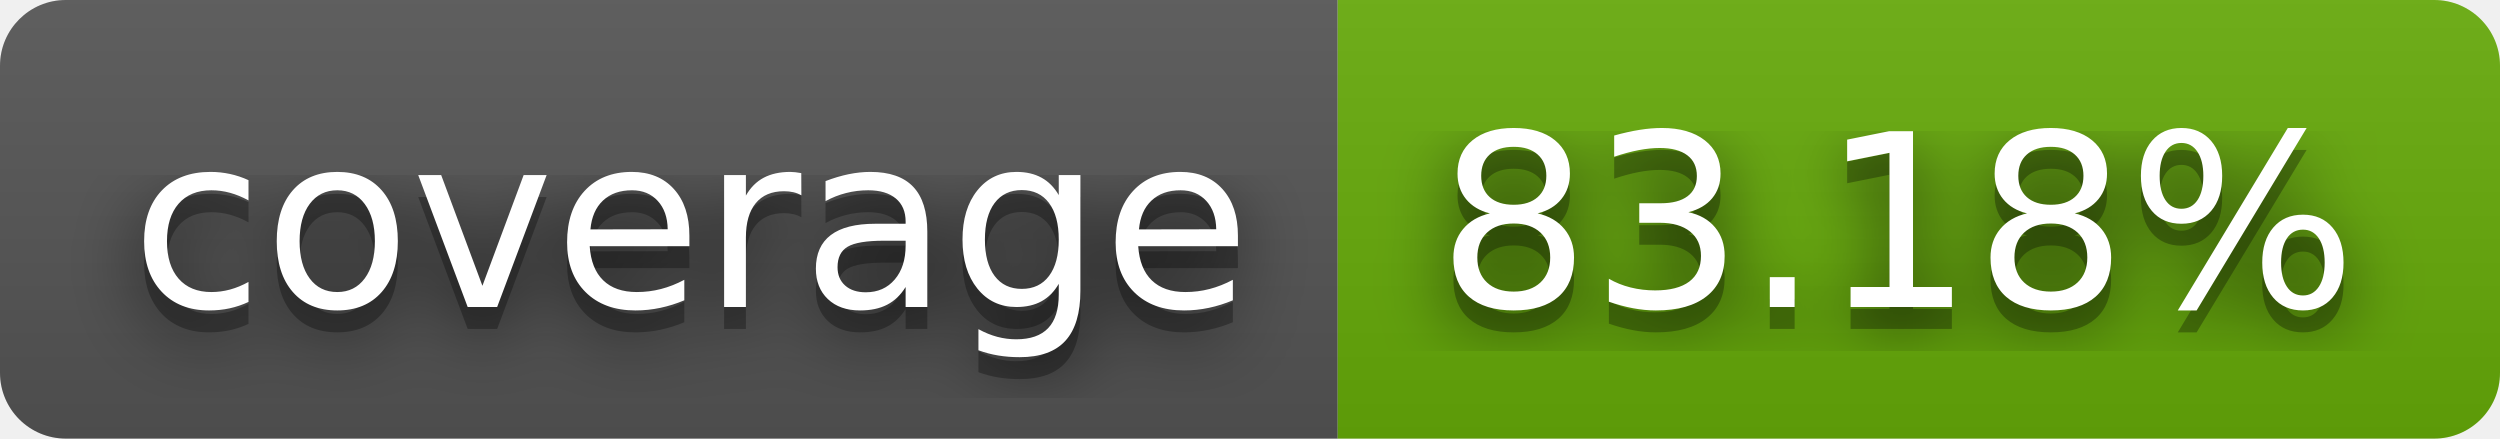
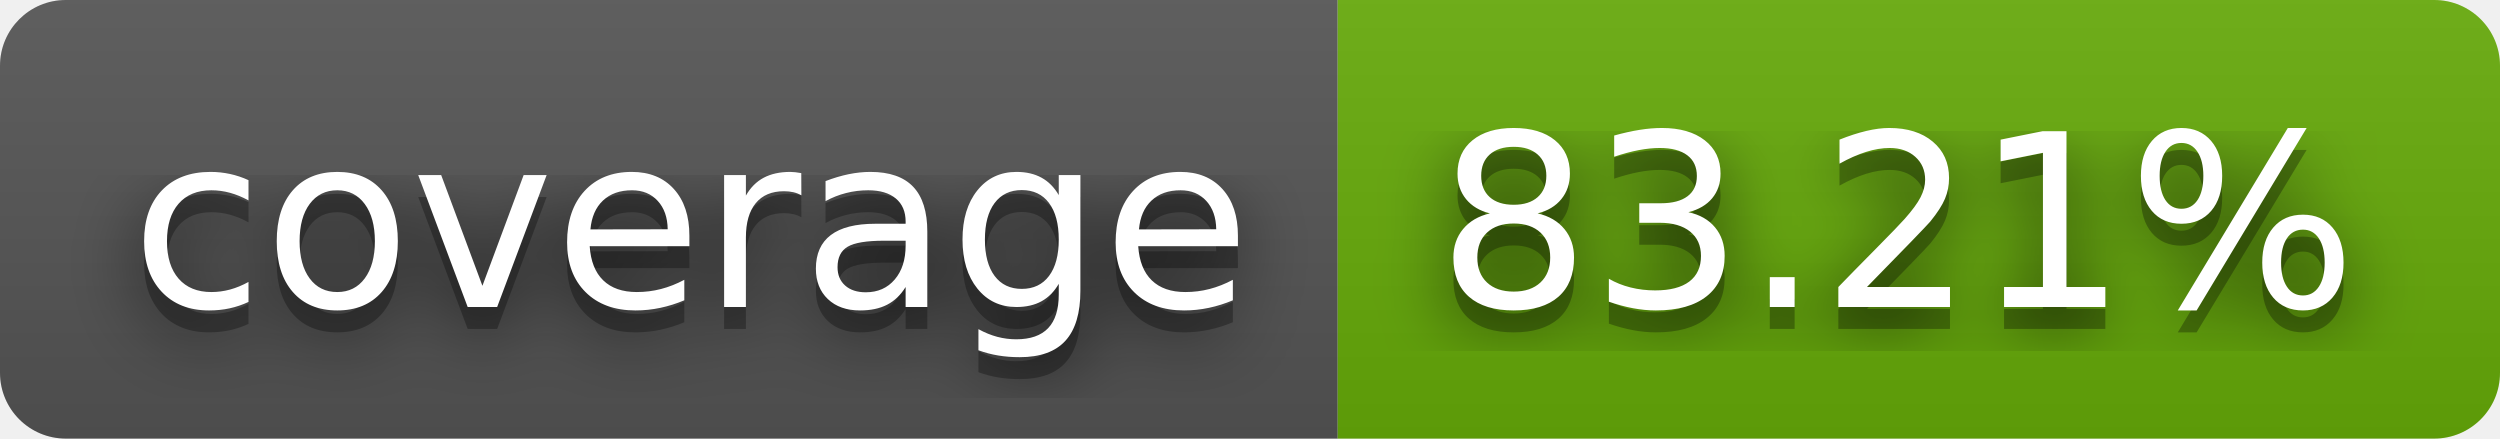
- <svg xmlns="http://www.w3.org/2000/svg" width="114" height="20" role="img" aria-label="coverage: 83.18%">
+ <svg xmlns="http://www.w3.org/2000/svg" width="114" height="20" role="img" aria-label="coverage: 83.21%">
  <filter id="blur">
    <feGaussianBlur stdDeviation="16" />
  </filter>
  <linearGradient id="s" x2="0" y2="100%">
    <stop offset="0" stop-color="#bbb" stop-opacity=".1" />
    <stop offset="1" stop-opacity=".1" />
  </linearGradient>
  <clipPath id="r">
    <rect width="114" height="20" rx="3" />
  </clipPath>
  <g clip-path="url(#r)">
    <rect width="61" height="20" fill="#555" />
    <rect x="61" width="53" height="20" fill="#67ac09" />
    <rect width="114" height="20" fill="url(#s)" />
  </g>
  <g fill="#fff" text-anchor="middle" font-family="Verdana,Geneva,DejaVu Sans,sans-serif" text-rendering="geometricPrecision" font-size="110">
    <g transform="scale(.1)">
      <g aria-hidden="true" fill="#010101">
        <text x="315" y="150" fill-opacity=".8" filter="url(#blur)" textLength="510">coverage</text>
        <text x="315" y="150" fill-opacity=".3" textLength="510">coverage</text>
      </g>
      <text x="315" y="140" textLength="510">coverage</text>
    </g>
    <g transform="scale(.1)">
      <g aria-hidden="true" fill="#010101">
-         <text x="865" y="150" fill-opacity=".8" filter="url(#blur)" textLength="430">83.18%</text>
-         <text x="865" y="150" fill-opacity=".3" textLength="430">83.18%</text>
+         <text x="865" y="150" fill-opacity=".8" filter="url(#blur)" textLength="430">83.21%</text>
+         <text x="865" y="150" fill-opacity=".3" textLength="430">83.21%</text>
      </g>
-       <text x="865" y="140" textLength="430">83.18%</text>
+       <text x="865" y="140" textLength="430">83.21%</text>
    </g>
  </g>
</svg>
